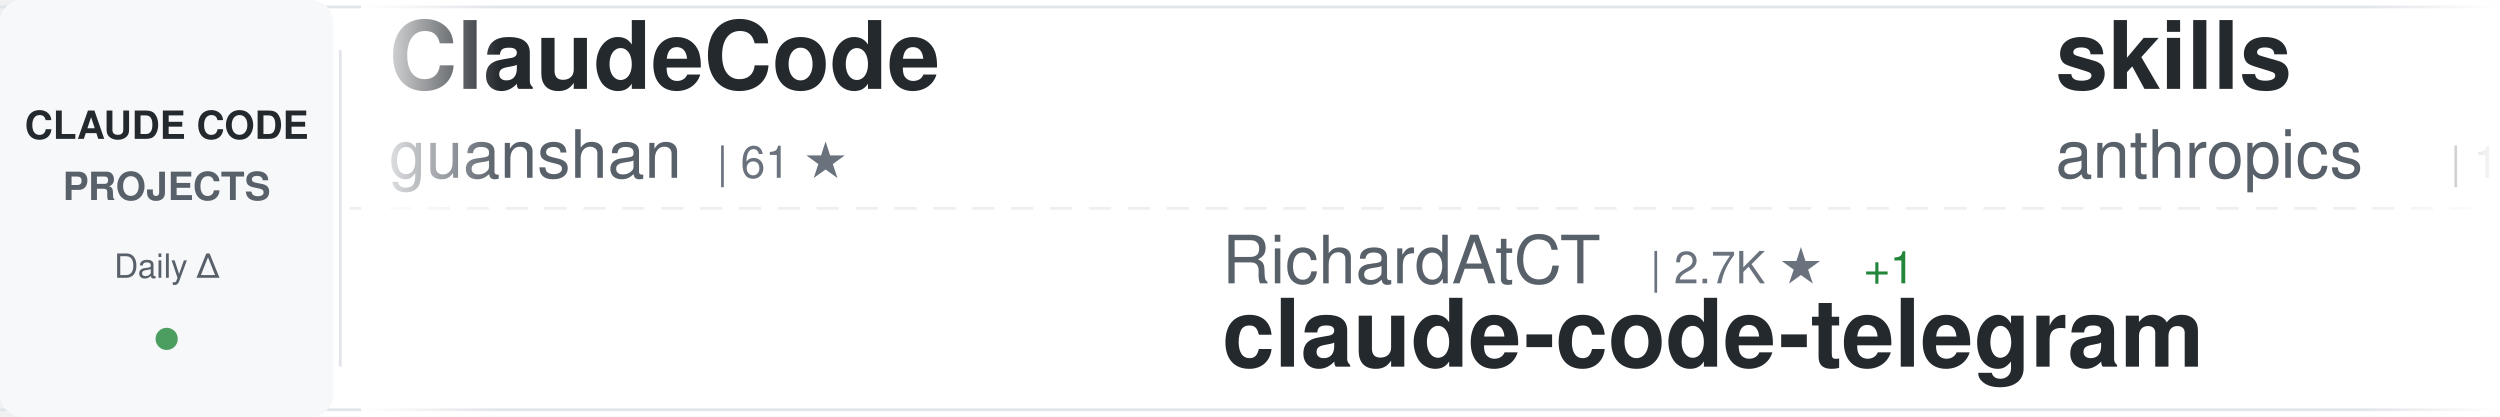
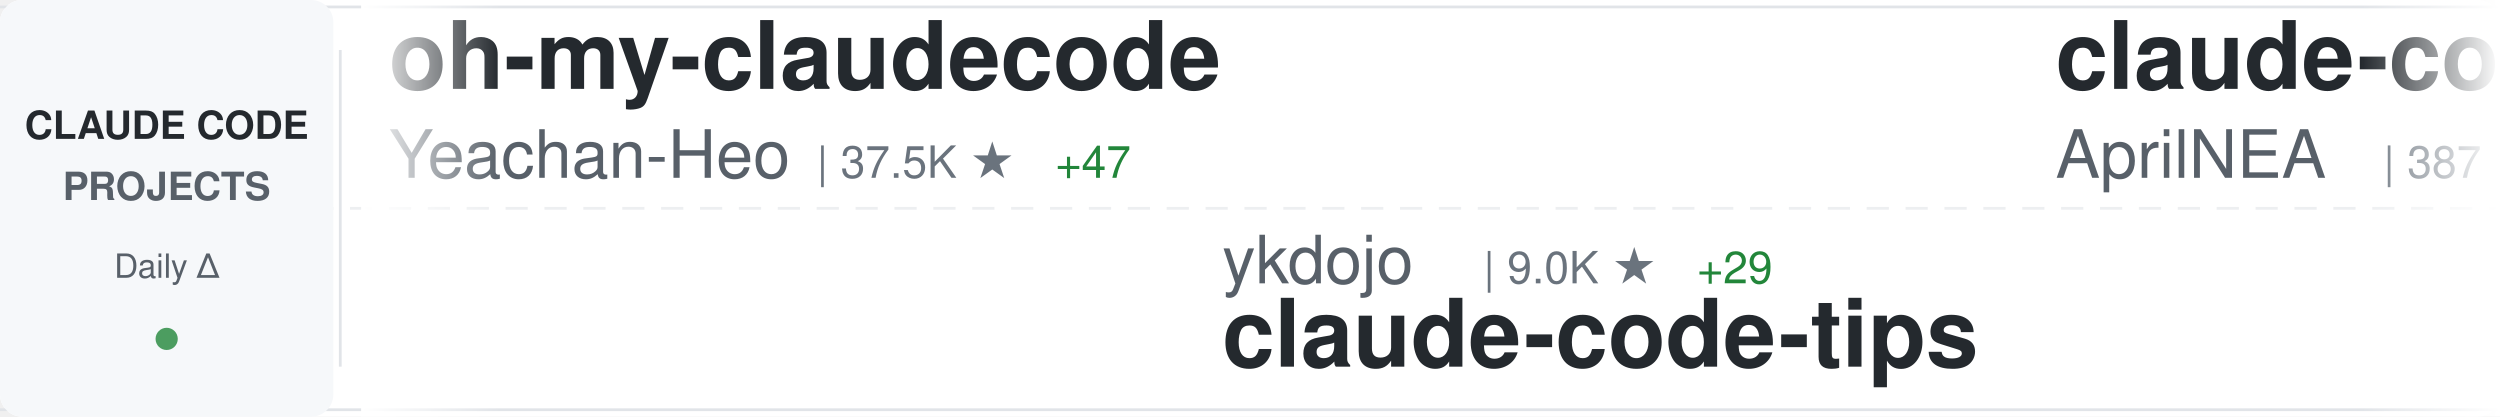
<svg xmlns="http://www.w3.org/2000/svg" width="900" height="150">
  <defs>
    <linearGradient id="awesomeLeftFade" x1="0%" y1="0%" x2="100%" y2="0%">
      <stop offset="0%" style="stop-color:#ffffff;stop-opacity:1" />
      <stop offset="100%" style="stop-color:#ffffff;stop-opacity:0" />
    </linearGradient>
    <linearGradient id="awesomeRightFade" x1="0%" y1="0%" x2="100%" y2="0%">
      <stop offset="0%" style="stop-color:#ffffff;stop-opacity:0" />
      <stop offset="100%" style="stop-color:#ffffff;stop-opacity:1" />
    </linearGradient>
  </defs>
  <rect width="900" height="150" fill="#ffffff" rx="8" />
  <rect x="0" y="2" width="900" height="1" fill="#e1e4e8" />
  <rect x="0" y="147" width="900" height="1" fill="#e1e4e8" />
  <line x1="0" y1="75" x2="900" y2="75" stroke="#e1e4e8" stroke-width="1" stroke-dasharray="8 6" opacity="0.6" />
  <rect x="0" y="0" width="120" height="150" fill="#f6f8fa" rx="8" />
  <text x="60" y="50" font-family="-apple-system, BlinkMacSystemFont, 'Segoe UI', Helvetica, Arial, sans-serif" font-size="14" font-weight="600" fill="#24292e" text-anchor="middle">CLAUDE CODE</text>
  <text x="60" y="72" font-family="-apple-system, BlinkMacSystemFont, 'Segoe UI', Helvetica, Arial, sans-serif" font-size="14" font-weight="600" fill="#586069" text-anchor="middle">PROJECTS</text>
  <text x="60" y="100" font-family="-apple-system, BlinkMacSystemFont, 'Segoe UI', Helvetica, Arial, sans-serif" font-size="12" font-weight="500" fill="#586069" text-anchor="middle">Daily Δ</text>
  <circle cx="60" cy="122" r="4" fill="#22863a" opacity="0.8" />
  <rect x="122" y="18" width="1" height="114" fill="#e1e4e8" />
  <clipPath id="awesomeTickerClip">
    <rect x="130" y="0" width="770" height="150" />
  </clipPath>
  <g clip-path="url(#awesomeTickerClip)">
    <g id="awesomeTickerItems">
      <animateTransform attributeName="transform" attributeType="XML" type="translate" from="0 0" to="-3000 0" dur="54s" repeatCount="indefinite" />
      <g transform="translate(0, 0)">
-         <text x="140" y="32" font-family="-apple-system, BlinkMacSystemFont, 'Segoe UI', Helvetica, Arial, sans-serif" font-size="34" font-weight="600" fill="#24292e">ClaudeCode</text>
-         <text x="140" y="64" font-family="-apple-system, BlinkMacSystemFont, 'Segoe UI', Helvetica, Arial, sans-serif" font-size="24" font-weight="400" fill="#586069">guanshan</text>
-         <text x="258" y="64" font-family="-apple-system, BlinkMacSystemFont, 'Segoe UI', Helvetica, Arial, sans-serif" font-size="16" font-weight="500" fill="#6a737d">| 61 ★</text>
+         <text x="140" y="32" font-family="-apple-system, BlinkMacSystemFont, 'Segoe UI', Helvetica, Arial, sans-serif" font-size="34" font-weight="600" fill="#24292e">oh-my-claudecode</text>
+         <text x="140" y="64" font-family="-apple-system, BlinkMacSystemFont, 'Segoe UI', Helvetica, Arial, sans-serif" font-size="24" font-weight="400" fill="#586069">Yeachan-Heo</text>
+         <text x="294" y="64" font-family="-apple-system, BlinkMacSystemFont, 'Segoe UI', Helvetica, Arial, sans-serif" font-size="16" font-weight="500" fill="#6a737d">| 37.5K ★</text>
+         <text x="380" y="64" font-family="-apple-system, BlinkMacSystemFont, 'Segoe UI', Helvetica, Arial, sans-serif" font-size="16" font-weight="500" fill="#22863a"> +47</text>
      </g>
      <g transform="translate(300, 0)">
-         <text x="140" y="102" font-family="-apple-system, BlinkMacSystemFont, 'Segoe UI', Helvetica, Arial, sans-serif" font-size="24" font-weight="400" fill="#586069">RichardAtCT</text>
-         <text x="294" y="102" font-family="-apple-system, BlinkMacSystemFont, 'Segoe UI', Helvetica, Arial, sans-serif" font-size="16" font-weight="500" fill="#6a737d">| 2.7K ★</text>
-         <text x="371" y="102" font-family="-apple-system, BlinkMacSystemFont, 'Segoe UI', Helvetica, Arial, sans-serif" font-size="16" font-weight="500" fill="#22863a"> +1</text>
-         <text x="140" y="132" font-family="-apple-system, BlinkMacSystemFont, 'Segoe UI', Helvetica, Arial, sans-serif" font-size="34" font-weight="600" fill="#24292e">claude-code-telegram</text>
+         <text x="140" y="102" font-family="-apple-system, BlinkMacSystemFont, 'Segoe UI', Helvetica, Arial, sans-serif" font-size="24" font-weight="400" fill="#586069">ykdojo</text>
+         <text x="234" y="102" font-family="-apple-system, BlinkMacSystemFont, 'Segoe UI', Helvetica, Arial, sans-serif" font-size="16" font-weight="500" fill="#6a737d">| 9.0K ★</text>
+         <text x="311" y="102" font-family="-apple-system, BlinkMacSystemFont, 'Segoe UI', Helvetica, Arial, sans-serif" font-size="16" font-weight="500" fill="#22863a"> +29</text>
+         <text x="140" y="132" font-family="-apple-system, BlinkMacSystemFont, 'Segoe UI', Helvetica, Arial, sans-serif" font-size="34" font-weight="600" fill="#24292e">claude-code-tips</text>
      </g>
      <g transform="translate(600, 0)">
-         <text x="140" y="32" font-family="-apple-system, BlinkMacSystemFont, 'Segoe UI', Helvetica, Arial, sans-serif" font-size="34" font-weight="600" fill="#24292e">skills</text>
-         <text x="140" y="64" font-family="-apple-system, BlinkMacSystemFont, 'Segoe UI', Helvetica, Arial, sans-serif" font-size="24" font-weight="400" fill="#586069">anthropics</text>
-         <text x="282" y="64" font-family="-apple-system, BlinkMacSystemFont, 'Segoe UI', Helvetica, Arial, sans-serif" font-size="16" font-weight="500" fill="#6a737d">| 158.8K ★</text>
-         <text x="377" y="64" font-family="-apple-system, BlinkMacSystemFont, 'Segoe UI', Helvetica, Arial, sans-serif" font-size="16" font-weight="500" fill="#22863a"> +395</text>
+         <text x="140" y="32" font-family="-apple-system, BlinkMacSystemFont, 'Segoe UI', Helvetica, Arial, sans-serif" font-size="34" font-weight="600" fill="#24292e">claude-code-source</text>
+         <text x="140" y="64" font-family="-apple-system, BlinkMacSystemFont, 'Segoe UI', Helvetica, Arial, sans-serif" font-size="24" font-weight="400" fill="#586069">AprilNEA</text>
+         <text x="258" y="64" font-family="-apple-system, BlinkMacSystemFont, 'Segoe UI', Helvetica, Arial, sans-serif" font-size="16" font-weight="500" fill="#6a737d">| 387 ★</text>
      </g>
      <g transform="translate(900, 0)">
-         <text x="140" y="102" font-family="-apple-system, BlinkMacSystemFont, 'Segoe UI', Helvetica, Arial, sans-serif" font-size="24" font-weight="400" fill="#586069">fuergaosi233</text>
-         <text x="306" y="102" font-family="-apple-system, BlinkMacSystemFont, 'Segoe UI', Helvetica, Arial, sans-serif" font-size="16" font-weight="500" fill="#6a737d">| 2.7K ★</text>
-         <text x="383" y="102" font-family="-apple-system, BlinkMacSystemFont, 'Segoe UI', Helvetica, Arial, sans-serif" font-size="16" font-weight="500" fill="#22863a"> +4</text>
-         <text x="140" y="132" font-family="-apple-system, BlinkMacSystemFont, 'Segoe UI', Helvetica, Arial, sans-serif" font-size="34" font-weight="600" fill="#24292e">claude-code-proxy</text>
+         <text x="140" y="102" font-family="-apple-system, BlinkMacSystemFont, 'Segoe UI', Helvetica, Arial, sans-serif" font-size="24" font-weight="400" fill="#586069">alejandrobalderas</text>
+         <text x="366" y="102" font-family="-apple-system, BlinkMacSystemFont, 'Segoe UI', Helvetica, Arial, sans-serif" font-size="16" font-weight="500" fill="#6a737d">| 2.4K ★</text>
+         <text x="443" y="102" font-family="-apple-system, BlinkMacSystemFont, 'Segoe UI', Helvetica, Arial, sans-serif" font-size="16" font-weight="500" fill="#22863a"> +6</text>
+         <text x="140" y="132" font-family="-apple-system, BlinkMacSystemFont, 'Segoe UI', Helvetica, Arial, sans-serif" font-size="34" font-weight="600" fill="#24292e">claude-code-from-source</text>
      </g>
      <g transform="translate(1200, 0)">
-         <text x="140" y="32" font-family="-apple-system, BlinkMacSystemFont, 'Segoe UI', Helvetica, Arial, sans-serif" font-size="34" font-weight="600" fill="#24292e">claude-code-cli</text>
-         <text x="140" y="64" font-family="-apple-system, BlinkMacSystemFont, 'Segoe UI', Helvetica, Arial, sans-serif" font-size="24" font-weight="400" fill="#586069">huangserva</text>
-         <text x="282" y="64" font-family="-apple-system, BlinkMacSystemFont, 'Segoe UI', Helvetica, Arial, sans-serif" font-size="16" font-weight="500" fill="#6a737d">| 619 ★</text>
+         <text x="140" y="32" font-family="-apple-system, BlinkMacSystemFont, 'Segoe UI', Helvetica, Arial, sans-serif" font-size="34" font-weight="600" fill="#24292e">awesome-claude-code-suba...</text>
+         <text x="140" y="64" font-family="-apple-system, BlinkMacSystemFont, 'Segoe UI', Helvetica, Arial, sans-serif" font-size="24" font-weight="400" fill="#586069">VoltAgent</text>
+         <text x="270" y="64" font-family="-apple-system, BlinkMacSystemFont, 'Segoe UI', Helvetica, Arial, sans-serif" font-size="16" font-weight="500" fill="#6a737d">| 23.0K ★</text>
+         <text x="356" y="64" font-family="-apple-system, BlinkMacSystemFont, 'Segoe UI', Helvetica, Arial, sans-serif" font-size="16" font-weight="500" fill="#22863a"> +47</text>
      </g>
      <g transform="translate(1500, 0)">
-         <text x="140" y="102" font-family="-apple-system, BlinkMacSystemFont, 'Segoe UI', Helvetica, Arial, sans-serif" font-size="24" font-weight="400" fill="#586069">liuup</text>
-         <text x="222" y="102" font-family="-apple-system, BlinkMacSystemFont, 'Segoe UI', Helvetica, Arial, sans-serif" font-size="16" font-weight="500" fill="#6a737d">| 3.5K ★</text>
-         <text x="299" y="102" font-family="-apple-system, BlinkMacSystemFont, 'Segoe UI', Helvetica, Arial, sans-serif" font-size="16" font-weight="500" fill="#22863a"> +20</text>
-         <text x="140" y="132" font-family="-apple-system, BlinkMacSystemFont, 'Segoe UI', Helvetica, Arial, sans-serif" font-size="34" font-weight="600" fill="#24292e">claude-code-analysis</text>
+         <text x="140" y="102" font-family="-apple-system, BlinkMacSystemFont, 'Segoe UI', Helvetica, Arial, sans-serif" font-size="24" font-weight="400" fill="#586069">centminmod</text>
+         <text x="282" y="102" font-family="-apple-system, BlinkMacSystemFont, 'Segoe UI', Helvetica, Arial, sans-serif" font-size="16" font-weight="500" fill="#6a737d">| 2.5K ★</text>
+         <text x="359" y="102" font-family="-apple-system, BlinkMacSystemFont, 'Segoe UI', Helvetica, Arial, sans-serif" font-size="16" font-weight="500" fill="#22863a"> +5</text>
+         <text x="140" y="132" font-family="-apple-system, BlinkMacSystemFont, 'Segoe UI', Helvetica, Arial, sans-serif" font-size="34" font-weight="600" fill="#24292e">my-claude-code-setup</text>
      </g>
      <g transform="translate(1800, 0)">
-         <text x="140" y="32" font-family="-apple-system, BlinkMacSystemFont, 'Segoe UI', Helvetica, Arial, sans-serif" font-size="34" font-weight="600" fill="#24292e">collection-claude-code-s...</text>
-         <text x="140" y="64" font-family="-apple-system, BlinkMacSystemFont, 'Segoe UI', Helvetica, Arial, sans-serif" font-size="24" font-weight="400" fill="#586069">chauncygu</text>
-         <text x="270" y="64" font-family="-apple-system, BlinkMacSystemFont, 'Segoe UI', Helvetica, Arial, sans-serif" font-size="16" font-weight="500" fill="#6a737d">| 2.7K ★</text>
-         <text x="347" y="64" font-family="-apple-system, BlinkMacSystemFont, 'Segoe UI', Helvetica, Arial, sans-serif" font-size="16" font-weight="500" fill="#22863a"> +5</text>
+         <text x="140" y="32" font-family="-apple-system, BlinkMacSystemFont, 'Segoe UI', Helvetica, Arial, sans-serif" font-size="34" font-weight="600" fill="#24292e">CLIProxyAPI</text>
+         <text x="140" y="64" font-family="-apple-system, BlinkMacSystemFont, 'Segoe UI', Helvetica, Arial, sans-serif" font-size="24" font-weight="400" fill="#586069">router-for-me</text>
+         <text x="318" y="64" font-family="-apple-system, BlinkMacSystemFont, 'Segoe UI', Helvetica, Arial, sans-serif" font-size="16" font-weight="500" fill="#6a737d">| 39.4K ★</text>
+         <text x="404" y="64" font-family="-apple-system, BlinkMacSystemFont, 'Segoe UI', Helvetica, Arial, sans-serif" font-size="16" font-weight="500" fill="#22863a"> +148</text>
      </g>
      <g transform="translate(2100, 0)">
+         <text x="140" y="102" font-family="-apple-system, BlinkMacSystemFont, 'Segoe UI', Helvetica, Arial, sans-serif" font-size="24" font-weight="400" fill="#586069">affaan-m</text>
+         <text x="258" y="102" font-family="-apple-system, BlinkMacSystemFont, 'Segoe UI', Helvetica, Arial, sans-serif" font-size="16" font-weight="500" fill="#6a737d">| 226.7K ★</text>
+         <text x="353" y="102" font-family="-apple-system, BlinkMacSystemFont, 'Segoe UI', Helvetica, Arial, sans-serif" font-size="16" font-weight="500" fill="#22863a"> +385</text>
+         <text x="140" y="132" font-family="-apple-system, BlinkMacSystemFont, 'Segoe UI', Helvetica, Arial, sans-serif" font-size="34" font-weight="600" fill="#24292e">ECC</text>
+       </g>
+       <g transform="translate(2400, 0)">
+         <text x="140" y="32" font-family="-apple-system, BlinkMacSystemFont, 'Segoe UI', Helvetica, Arial, sans-serif" font-size="34" font-weight="600" fill="#24292e">claude-code-system-promp...</text>
+         <text x="140" y="64" font-family="-apple-system, BlinkMacSystemFont, 'Segoe UI', Helvetica, Arial, sans-serif" font-size="24" font-weight="400" fill="#586069">Piebald-AI</text>
+         <text x="282" y="64" font-family="-apple-system, BlinkMacSystemFont, 'Segoe UI', Helvetica, Arial, sans-serif" font-size="16" font-weight="500" fill="#6a737d">| 11.6K ★</text>
+         <text x="368" y="64" font-family="-apple-system, BlinkMacSystemFont, 'Segoe UI', Helvetica, Arial, sans-serif" font-size="16" font-weight="500" fill="#22863a"> +22</text>
+       </g>
+       <g transform="translate(2700, 0)">
+         <text x="140" y="102" font-family="-apple-system, BlinkMacSystemFont, 'Segoe UI', Helvetica, Arial, sans-serif" font-size="24" font-weight="400" fill="#586069">Maciek-roboblog</text>
+         <text x="342" y="102" font-family="-apple-system, BlinkMacSystemFont, 'Segoe UI', Helvetica, Arial, sans-serif" font-size="16" font-weight="500" fill="#6a737d">| 8.4K ★</text>
+         <text x="419" y="102" font-family="-apple-system, BlinkMacSystemFont, 'Segoe UI', Helvetica, Arial, sans-serif" font-size="16" font-weight="500" fill="#22863a"> +10</text>
+         <text x="140" y="132" font-family="-apple-system, BlinkMacSystemFont, 'Segoe UI', Helvetica, Arial, sans-serif" font-size="34" font-weight="600" fill="#24292e">Claude-Code-Usage-Monito...</text>
+       </g>
+       <g transform="translate(3000, 0)">
+         <text x="140" y="32" font-family="-apple-system, BlinkMacSystemFont, 'Segoe UI', Helvetica, Arial, sans-serif" font-size="34" font-weight="600" fill="#24292e">oh-my-claudecode</text>
+         <text x="140" y="64" font-family="-apple-system, BlinkMacSystemFont, 'Segoe UI', Helvetica, Arial, sans-serif" font-size="24" font-weight="400" fill="#586069">Yeachan-Heo</text>
+         <text x="294" y="64" font-family="-apple-system, BlinkMacSystemFont, 'Segoe UI', Helvetica, Arial, sans-serif" font-size="16" font-weight="500" fill="#6a737d">| 37.5K ★</text>
+         <text x="380" y="64" font-family="-apple-system, BlinkMacSystemFont, 'Segoe UI', Helvetica, Arial, sans-serif" font-size="16" font-weight="500" fill="#22863a"> +47</text>
+       </g>
+       <g transform="translate(3300, 0)">
        <text x="140" y="102" font-family="-apple-system, BlinkMacSystemFont, 'Segoe UI', Helvetica, Arial, sans-serif" font-size="24" font-weight="400" fill="#586069">ykdojo</text>
        <text x="234" y="102" font-family="-apple-system, BlinkMacSystemFont, 'Segoe UI', Helvetica, Arial, sans-serif" font-size="16" font-weight="500" fill="#6a737d">| 9.0K ★</text>
-         <text x="311" y="102" font-family="-apple-system, BlinkMacSystemFont, 'Segoe UI', Helvetica, Arial, sans-serif" font-size="16" font-weight="500" fill="#22863a"> +20</text>
+         <text x="311" y="102" font-family="-apple-system, BlinkMacSystemFont, 'Segoe UI', Helvetica, Arial, sans-serif" font-size="16" font-weight="500" fill="#22863a"> +29</text>
        <text x="140" y="132" font-family="-apple-system, BlinkMacSystemFont, 'Segoe UI', Helvetica, Arial, sans-serif" font-size="34" font-weight="600" fill="#24292e">claude-code-tips</text>
      </g>
-       <g transform="translate(2400, 0)">
-         <text x="140" y="32" font-family="-apple-system, BlinkMacSystemFont, 'Segoe UI', Helvetica, Arial, sans-serif" font-size="34" font-weight="600" fill="#24292e">sc-claude-code-files</text>
-         <text x="140" y="64" font-family="-apple-system, BlinkMacSystemFont, 'Segoe UI', Helvetica, Arial, sans-serif" font-size="24" font-weight="400" fill="#586069">https-deeplearning-ai</text>
-         <text x="414" y="64" font-family="-apple-system, BlinkMacSystemFont, 'Segoe UI', Helvetica, Arial, sans-serif" font-size="16" font-weight="500" fill="#6a737d">| 533 ★</text>
-       </g>
-       <g transform="translate(2700, 0)">
-         <text x="140" y="102" font-family="-apple-system, BlinkMacSystemFont, 'Segoe UI', Helvetica, Arial, sans-serif" font-size="24" font-weight="400" fill="#586069">rohitg00</text>
-         <text x="258" y="102" font-family="-apple-system, BlinkMacSystemFont, 'Segoe UI', Helvetica, Arial, sans-serif" font-size="16" font-weight="500" fill="#6a737d">| 2.3K ★</text>
-         <text x="335" y="102" font-family="-apple-system, BlinkMacSystemFont, 'Segoe UI', Helvetica, Arial, sans-serif" font-size="16" font-weight="500" fill="#22863a"> +10</text>
-         <text x="140" y="132" font-family="-apple-system, BlinkMacSystemFont, 'Segoe UI', Helvetica, Arial, sans-serif" font-size="34" font-weight="600" fill="#24292e">awesome-claude-code-tool...</text>
-       </g>
-       <g transform="translate(3000, 0)">
-         <text x="140" y="32" font-family="-apple-system, BlinkMacSystemFont, 'Segoe UI', Helvetica, Arial, sans-serif" font-size="34" font-weight="600" fill="#24292e">ClaudeCode</text>
-         <text x="140" y="64" font-family="-apple-system, BlinkMacSystemFont, 'Segoe UI', Helvetica, Arial, sans-serif" font-size="24" font-weight="400" fill="#586069">guanshan</text>
-         <text x="258" y="64" font-family="-apple-system, BlinkMacSystemFont, 'Segoe UI', Helvetica, Arial, sans-serif" font-size="16" font-weight="500" fill="#6a737d">| 61 ★</text>
-       </g>
-       <g transform="translate(3300, 0)">
-         <text x="140" y="102" font-family="-apple-system, BlinkMacSystemFont, 'Segoe UI', Helvetica, Arial, sans-serif" font-size="24" font-weight="400" fill="#586069">RichardAtCT</text>
-         <text x="294" y="102" font-family="-apple-system, BlinkMacSystemFont, 'Segoe UI', Helvetica, Arial, sans-serif" font-size="16" font-weight="500" fill="#6a737d">| 2.7K ★</text>
-         <text x="371" y="102" font-family="-apple-system, BlinkMacSystemFont, 'Segoe UI', Helvetica, Arial, sans-serif" font-size="16" font-weight="500" fill="#22863a"> +1</text>
-         <text x="140" y="132" font-family="-apple-system, BlinkMacSystemFont, 'Segoe UI', Helvetica, Arial, sans-serif" font-size="34" font-weight="600" fill="#24292e">claude-code-telegram</text>
-       </g>
      <g transform="translate(3600, 0)">
-         <text x="140" y="32" font-family="-apple-system, BlinkMacSystemFont, 'Segoe UI', Helvetica, Arial, sans-serif" font-size="34" font-weight="600" fill="#24292e">skills</text>
-         <text x="140" y="64" font-family="-apple-system, BlinkMacSystemFont, 'Segoe UI', Helvetica, Arial, sans-serif" font-size="24" font-weight="400" fill="#586069">anthropics</text>
-         <text x="282" y="64" font-family="-apple-system, BlinkMacSystemFont, 'Segoe UI', Helvetica, Arial, sans-serif" font-size="16" font-weight="500" fill="#6a737d">| 158.8K ★</text>
-         <text x="377" y="64" font-family="-apple-system, BlinkMacSystemFont, 'Segoe UI', Helvetica, Arial, sans-serif" font-size="16" font-weight="500" fill="#22863a"> +395</text>
+         <text x="140" y="32" font-family="-apple-system, BlinkMacSystemFont, 'Segoe UI', Helvetica, Arial, sans-serif" font-size="34" font-weight="600" fill="#24292e">claude-code-source</text>
+         <text x="140" y="64" font-family="-apple-system, BlinkMacSystemFont, 'Segoe UI', Helvetica, Arial, sans-serif" font-size="24" font-weight="400" fill="#586069">AprilNEA</text>
+         <text x="258" y="64" font-family="-apple-system, BlinkMacSystemFont, 'Segoe UI', Helvetica, Arial, sans-serif" font-size="16" font-weight="500" fill="#6a737d">| 387 ★</text>
      </g>
      <g transform="translate(3900, 0)">
-         <text x="140" y="102" font-family="-apple-system, BlinkMacSystemFont, 'Segoe UI', Helvetica, Arial, sans-serif" font-size="24" font-weight="400" fill="#586069">fuergaosi233</text>
-         <text x="306" y="102" font-family="-apple-system, BlinkMacSystemFont, 'Segoe UI', Helvetica, Arial, sans-serif" font-size="16" font-weight="500" fill="#6a737d">| 2.7K ★</text>
-         <text x="383" y="102" font-family="-apple-system, BlinkMacSystemFont, 'Segoe UI', Helvetica, Arial, sans-serif" font-size="16" font-weight="500" fill="#22863a"> +4</text>
-         <text x="140" y="132" font-family="-apple-system, BlinkMacSystemFont, 'Segoe UI', Helvetica, Arial, sans-serif" font-size="34" font-weight="600" fill="#24292e">claude-code-proxy</text>
+         <text x="140" y="102" font-family="-apple-system, BlinkMacSystemFont, 'Segoe UI', Helvetica, Arial, sans-serif" font-size="24" font-weight="400" fill="#586069">alejandrobalderas</text>
+         <text x="366" y="102" font-family="-apple-system, BlinkMacSystemFont, 'Segoe UI', Helvetica, Arial, sans-serif" font-size="16" font-weight="500" fill="#6a737d">| 2.4K ★</text>
+         <text x="443" y="102" font-family="-apple-system, BlinkMacSystemFont, 'Segoe UI', Helvetica, Arial, sans-serif" font-size="16" font-weight="500" fill="#22863a"> +6</text>
+         <text x="140" y="132" font-family="-apple-system, BlinkMacSystemFont, 'Segoe UI', Helvetica, Arial, sans-serif" font-size="34" font-weight="600" fill="#24292e">claude-code-from-source</text>
      </g>
    </g>
  </g>
  <rect x="130" y="0" width="50" height="150" fill="url(#awesomeLeftFade)" />
  <rect x="850" y="0" width="50" height="150" fill="url(#awesomeRightFade)" />
</svg>
